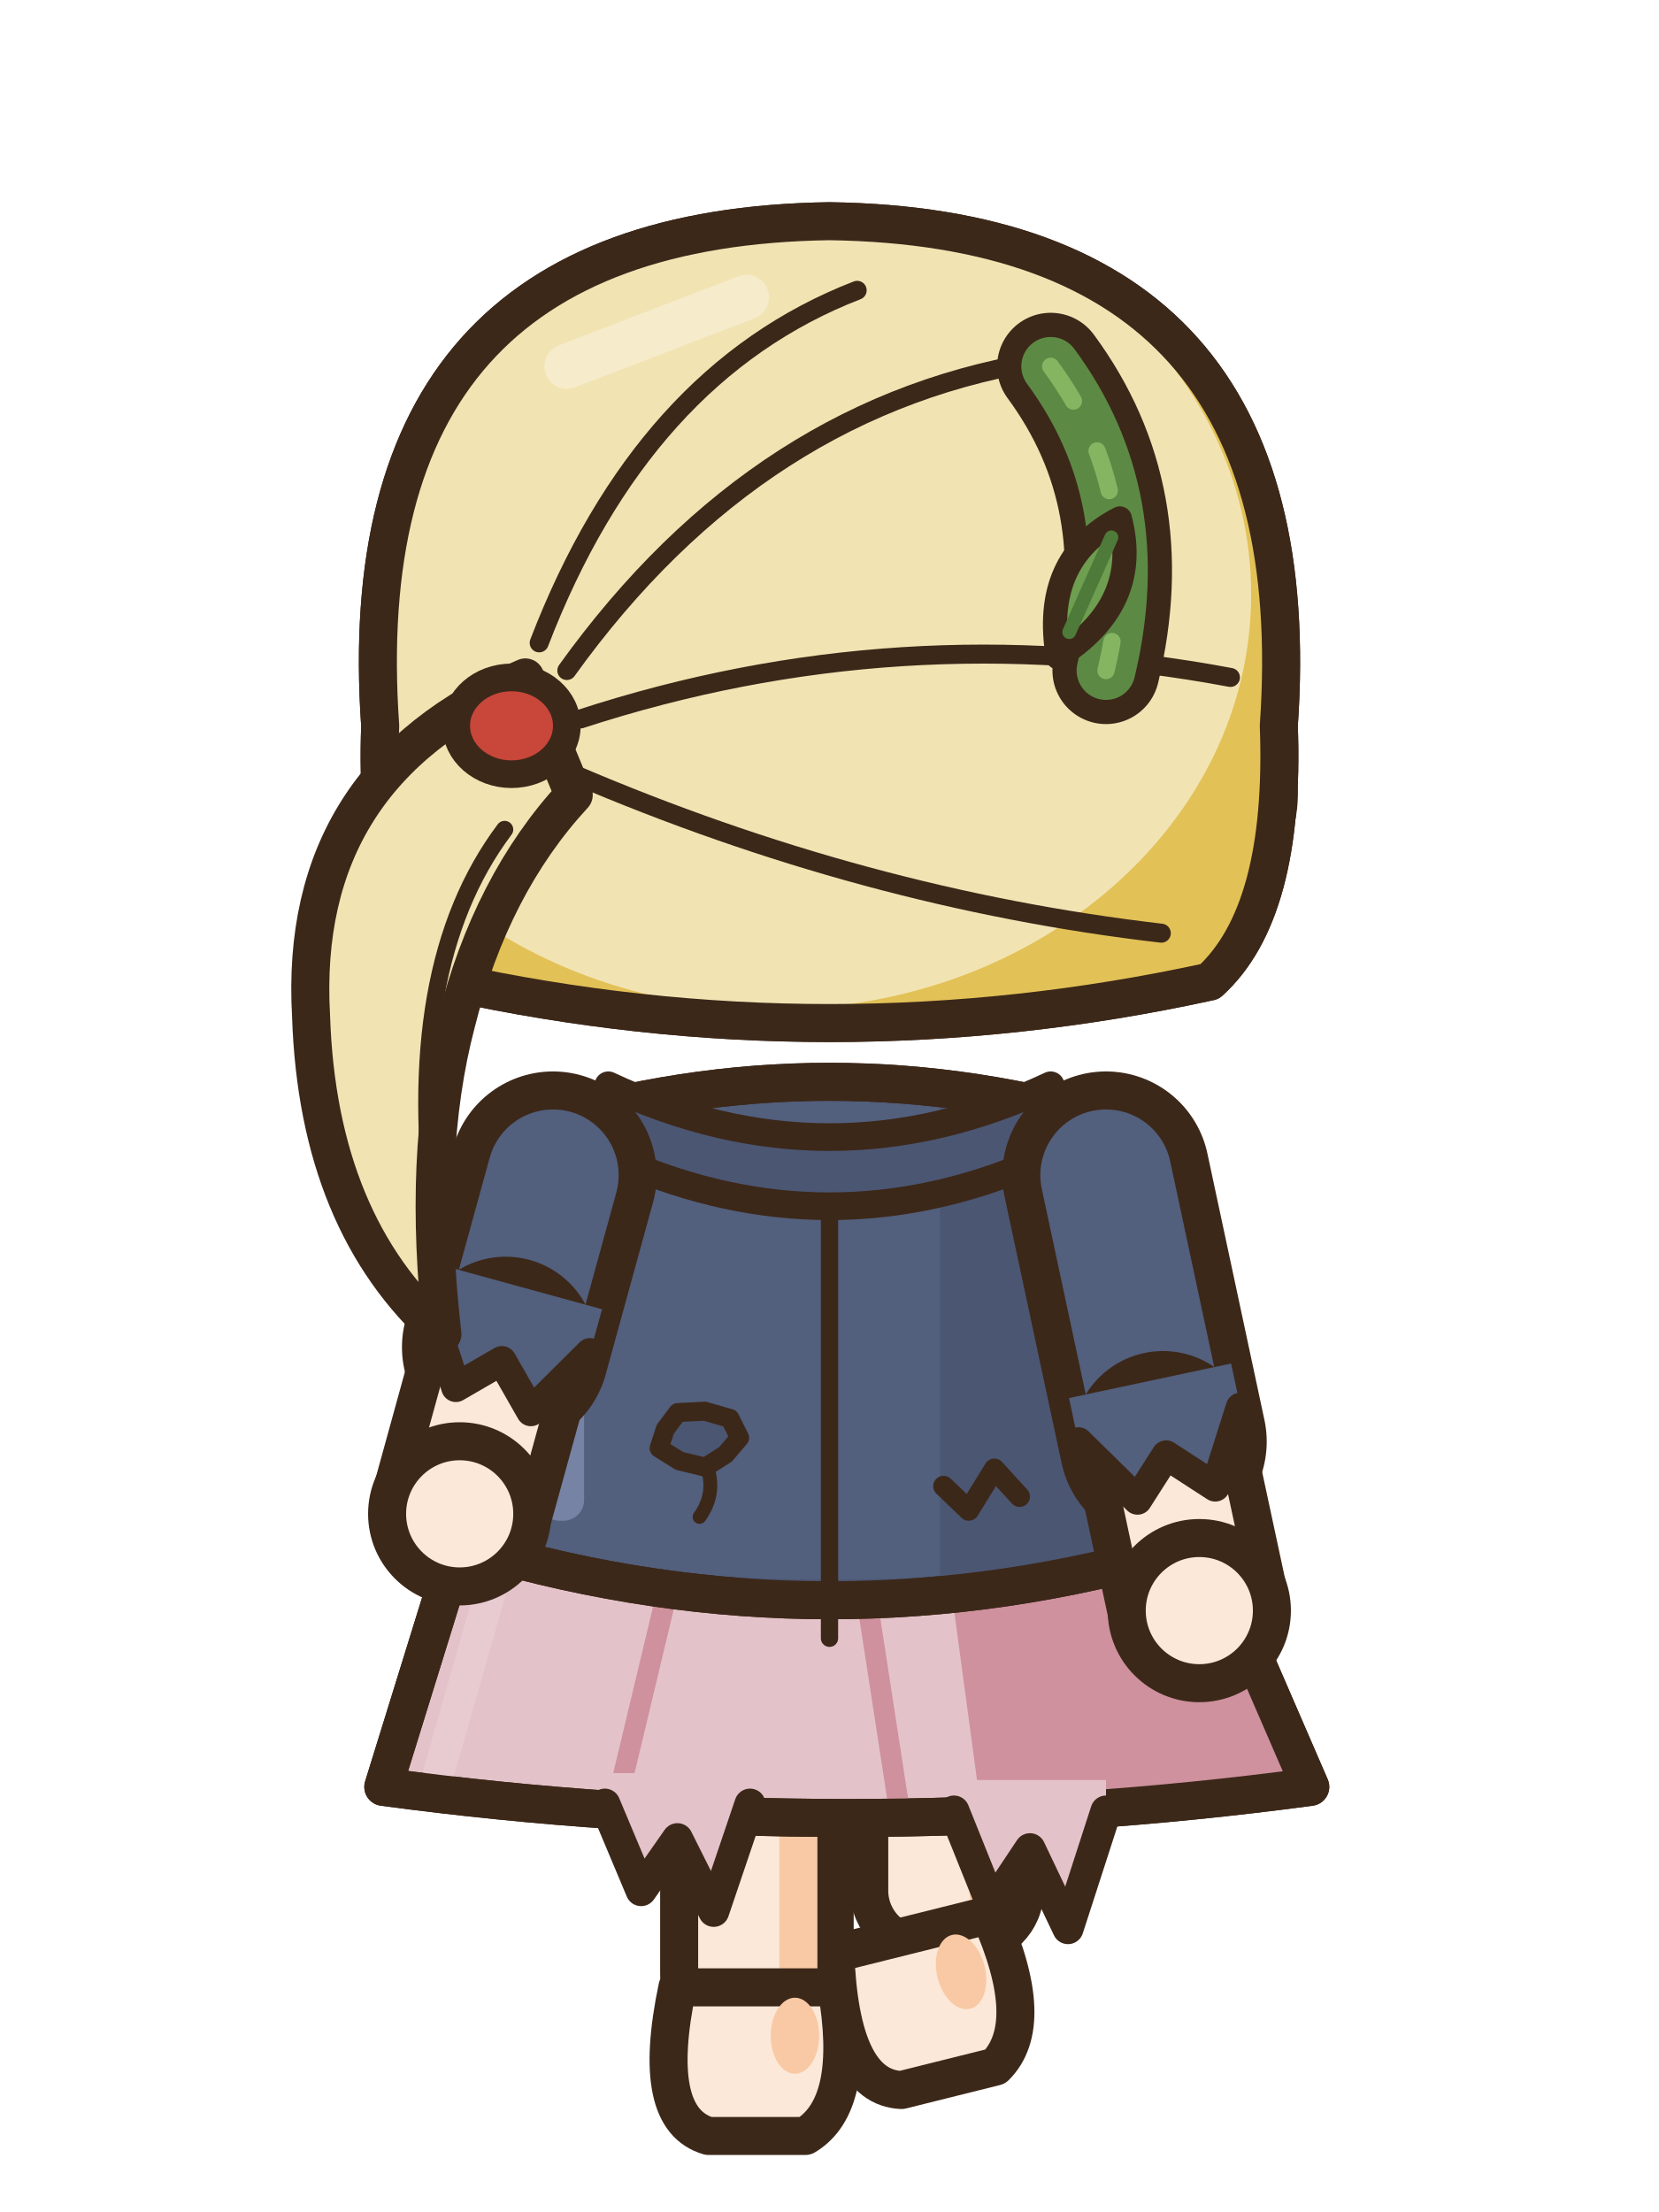
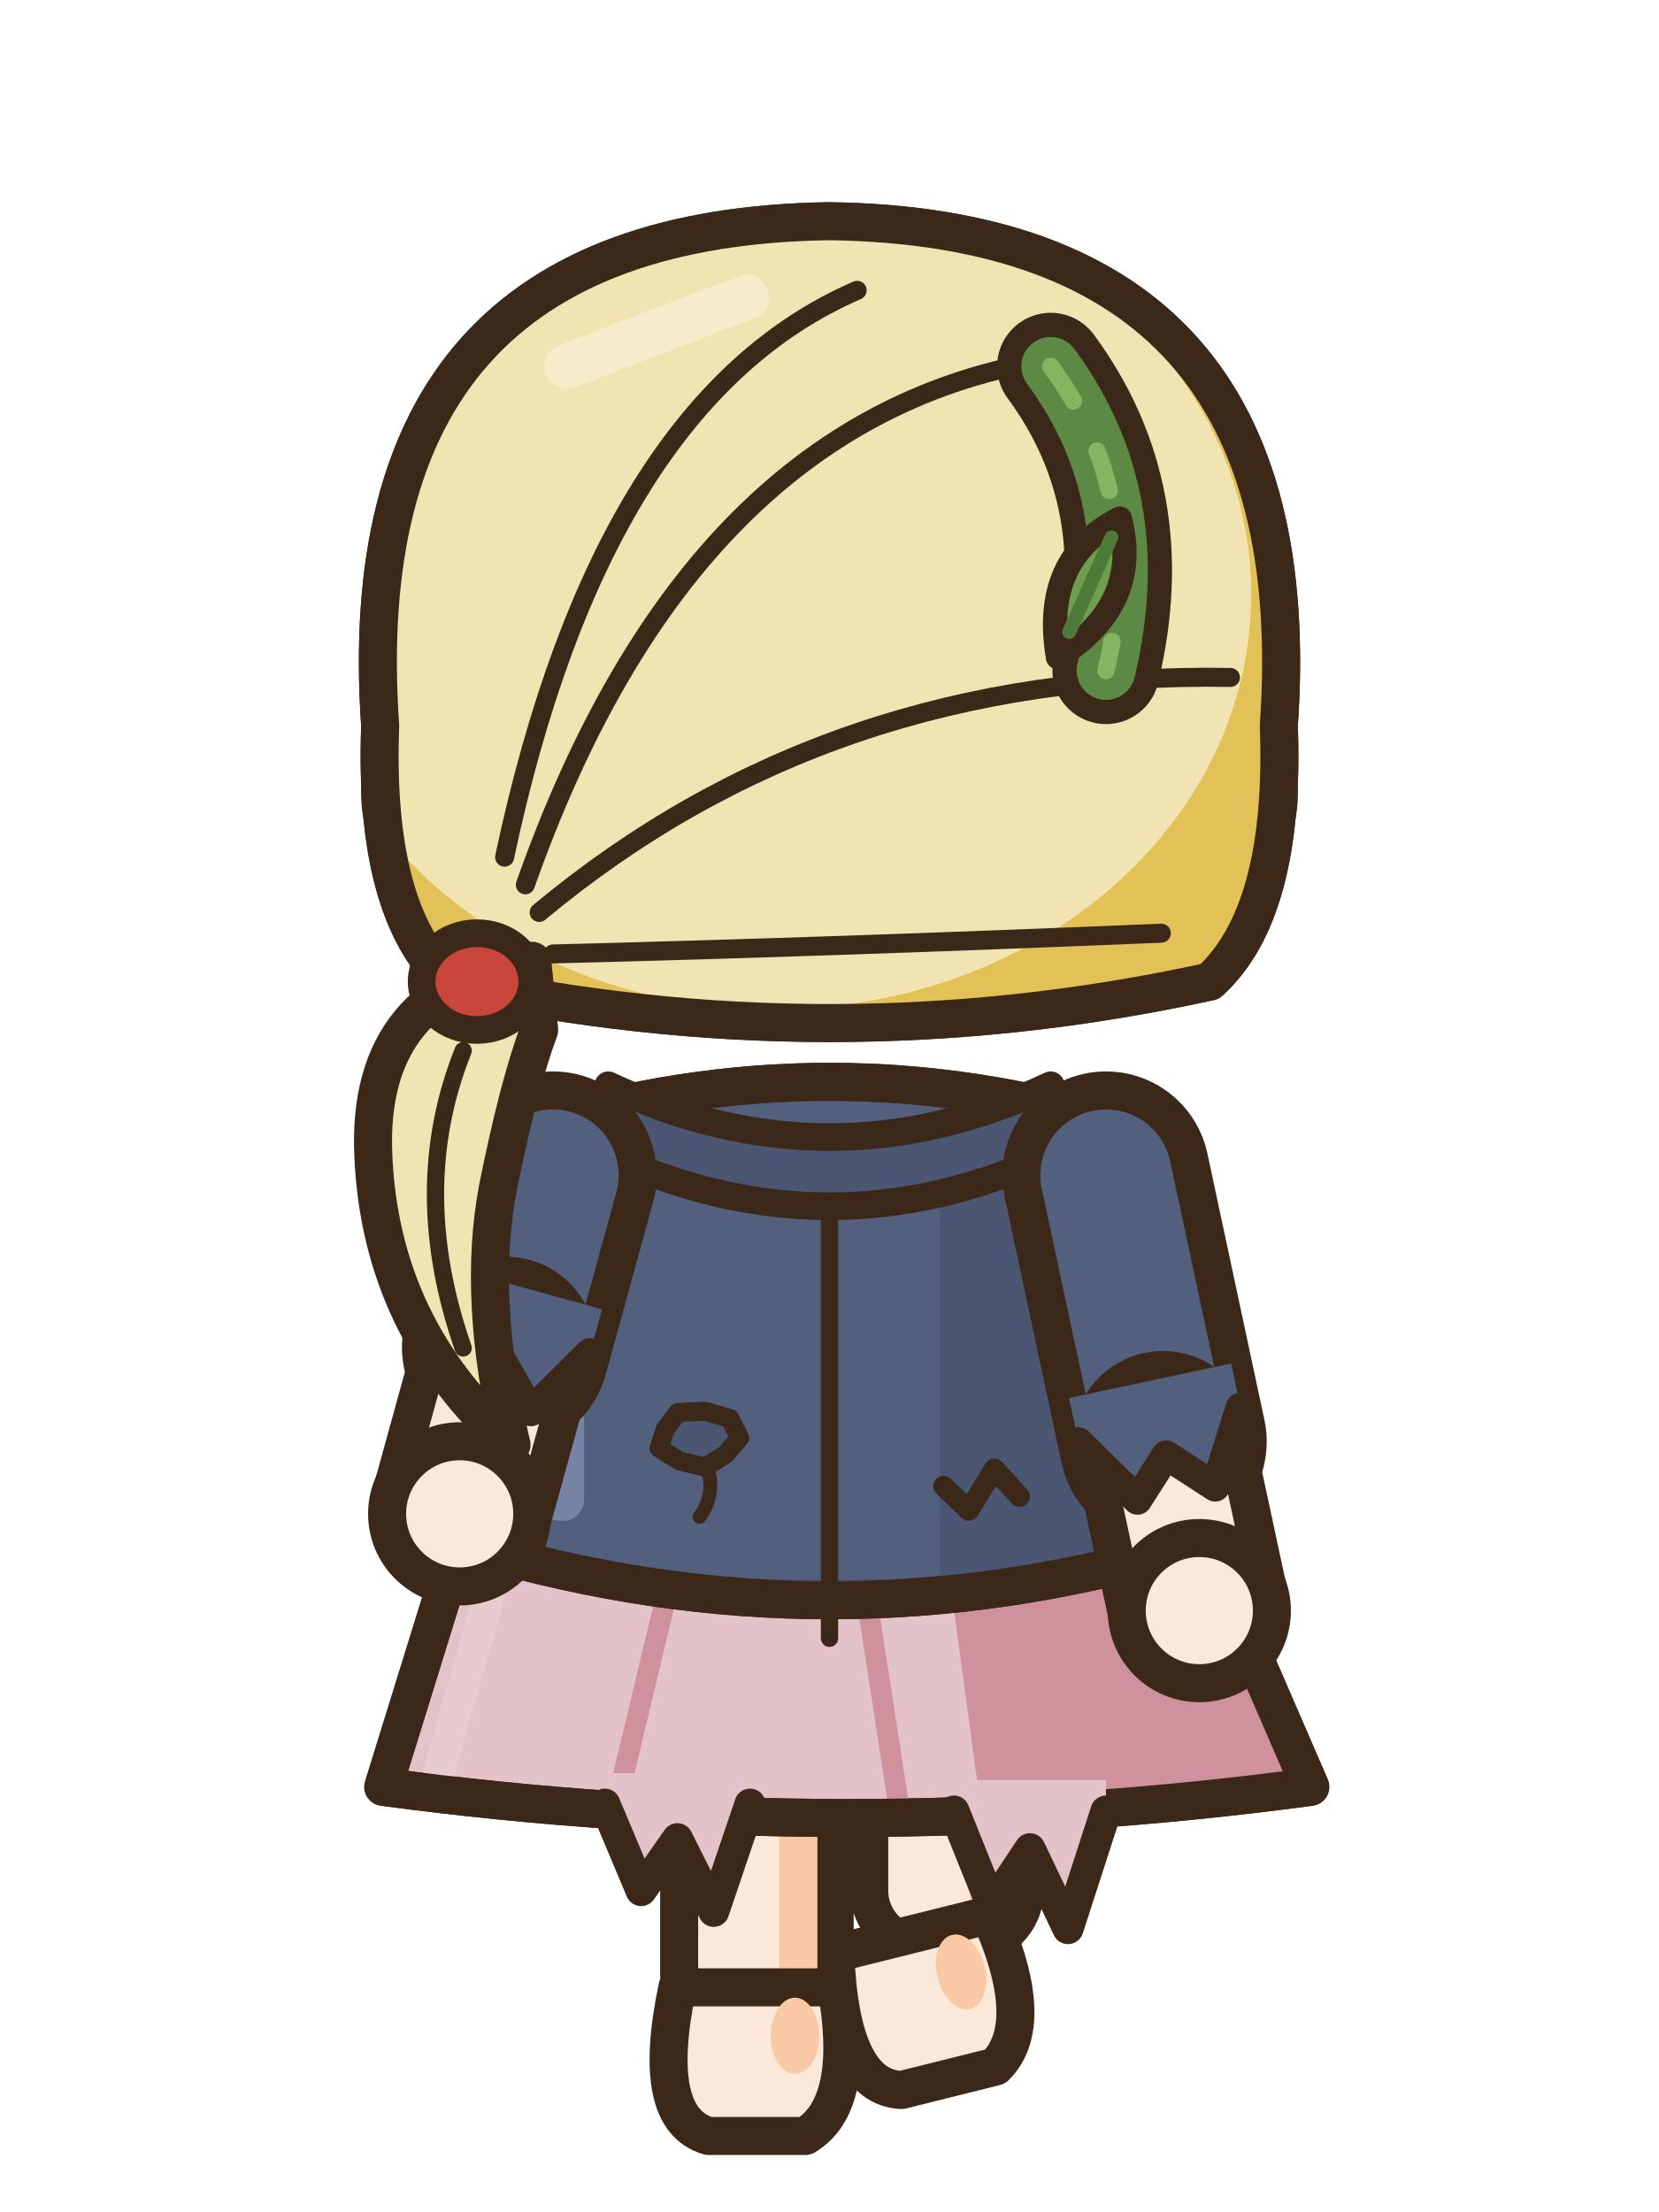
<svg xmlns="http://www.w3.org/2000/svg" width="48" height="64" viewBox="0 0 48 64">
  <g transform="translate(0 0)">
    <rect x="25.15" y="44.5" width="4.5" height="11.8" rx="1.6" fill="#FCE8D8" stroke="#3C2819" stroke-width="1.1" stroke-linejoin="round" stroke-linecap="round" />
    <rect x="28.05" y="45.1" width="1.1" height="10.2" rx="0.5" fill="#F8C9A4" />
    <g transform="rotate(-14 30.4 59.6)">
      <path d="M25.1,55.1 L29.7,55.1 Q30.3,58.5 28.8,59.4 L26,59.4 Q24.3,58.9 25.1,55.1 Z" fill="#FCE8D8" stroke="#3C2819" stroke-width="1.1" stroke-linejoin="round" stroke-linecap="round" />
      <ellipse cx="28.5" cy="56.5" rx="0.7" ry="1.1" fill="#F8C9A4" stroke="none" />
    </g>
    <rect x="19.65" y="44.5" width="4.5" height="14.2" rx="1.6" fill="#FCE8D8" stroke="#3C2819" stroke-width="1.1" stroke-linejoin="round" stroke-linecap="round" />
    <rect x="22.55" y="45.1" width="1.1" height="12.6" rx="0.5" fill="#F8C9A4" />
    <path d="M19.6,57.5 L24.2,57.5 Q24.8,60.9 23.3,61.8 L20.5,61.8 Q18.8,61.3 19.6,57.5 Z" fill="#FCE8D8" stroke="#3C2819" stroke-width="1.1" stroke-linejoin="round" stroke-linecap="round" />
    <ellipse cx="23" cy="58.9" rx="0.7" ry="1.1" fill="#F8C9A4" stroke="none" />
    <path d="M13.6,43.6 L34.4,43.6 L37.91,51.7 Q24.5,53.5 11.09,51.7 Z" fill="#E4C2C9" stroke="#3C2819" stroke-width="1.1" stroke-linejoin="round" stroke-linecap="round" />
    <clipPath id="a3nnnemarche0sk">
      <path d="M13.6,43.6 L34.4,43.6 L37.91,51.7 Q24.5,53.5 11.09,51.7 Z" />
    </clipPath>
    <g clip-path="url(#a3nnnemarche0sk)">
      <path d="M27.2,43.6 L48,43.6 L48,54.7 L28.7,54.7 Z" fill="#CE919D" />
      <line x1="19.32" y1="46" x2="17.86" y2="52.1" stroke="#CE919D" stroke-width="0.6" stroke-linecap="round" />
      <line x1="25.04" y1="46" x2="25.98" y2="52.1" stroke="#CE919D" stroke-width="0.6" stroke-linecap="round" />
      <line x1="14.6" y1="44.6" x2="12.69" y2="51.3" stroke="#E8CBD1" stroke-width="0.9" stroke-linecap="round" />
    </g>
    <path d="M13.6,43.6 L34.4,43.6 L37.91,51.7 Q24.5,53.5 11.09,51.7 Z" fill="none" stroke="#3C2819" stroke-width="1.1" stroke-linejoin="round" stroke-linecap="round" />
    <path d="M15.5,32.6 Q24,30 32.5,32.6 Q33.35,38.7 34.2,44.8 Q24,47.8 13.8,44.8 Q14.65,38.7 15.5,32.6 Z" fill="#525F7D" stroke="#3C2819" stroke-width="1.1" stroke-linejoin="round" stroke-linecap="round" />
    <clipPath id="a3nnnemarche0t">
      <path d="M15.5,32.6 Q24,30 32.5,32.6 Q33.35,38.7 34.2,44.8 Q24,47.8 13.8,44.8 Q14.65,38.7 15.5,32.6 Z" />
    </clipPath>
    <g clip-path="url(#a3nnnemarche0t)">
      <rect x="27.2" y="30" width="14" height="22" fill="#4B5672" />
      <path d="M8,44.2 Q24,47.2 40,44.2 L40,52 L8,52 Z" fill="#4B5672" />
      <rect x="15.6" y="34" width="1.3" height="10" rx="0.6" fill="#7683A5" />
    </g>
    <path d="M15.5,32.6 Q24,30 32.5,32.6 Q33.35,38.7 34.2,44.8 Q24,47.8 13.8,44.8 Q14.65,38.7 15.5,32.6 Z" fill="none" stroke="#3C2819" stroke-width="1.1" stroke-linejoin="round" stroke-linecap="round" />
    <path d="M24,33.8 L24,47.4" fill="none" stroke="#3C2819" stroke-width="0.5" stroke-linejoin="round" stroke-linecap="round" />
    <path d="M17.6,31.4 Q24,34.4 30.4,31.4 L30,33.6 Q24,36.2 18,33.6 Z" fill="#4B5672" stroke="#3C2819" stroke-width="0.8" stroke-linejoin="round" stroke-linecap="round" />
    <path d="M21.4,41.6 L20.99,42.08 L20.41,42.45 L19.66,42.27 L19.07,41.9 L19.25,41.35 L19.61,40.87 L20.39,40.83 L21.12,41.04 Z" fill="#4B5672" stroke="#3C2819" stroke-width="0.55" stroke-linejoin="round" />
    <path d="M20.44,42.39 q0.3,0.8 -0.2,1.5" fill="none" stroke="#3C2819" stroke-width="0.4" stroke-linecap="round" />
    <path d="M27.3,43 L28.03,43.7 L28.77,42.5 L29.5,43.3" fill="none" stroke="#3C2819" stroke-width="0.6" stroke-linecap="round" stroke-linejoin="round" />
    <path d="M17.5,51.3 L17.5,52.2 L18.55,54.7 L19.6,53.2 L20.65,55.3 L21.7,52.2 L21.7,51.3 Z" fill="#E4C2C9" />
    <path d="M17.5,52.2 L18.55,54.7 L19.6,53.2 L20.65,55.3 L21.7,52.2" fill="none" stroke="#3C2819" stroke-width="0.9" stroke-linejoin="round" stroke-linecap="round" />
    <path d="M27.6,51.5 L27.6,52.4 L28.7,55.14 L29.8,53.49 L30.9,55.8 L32,52.4 L32,51.5 Z" fill="#E4C2C9" />
    <path d="M27.6,52.4 L28.7,55.14 L29.8,53.49 L30.9,55.8 L32,52.4" fill="none" stroke="#3C2819" stroke-width="0.9" stroke-linejoin="round" stroke-linecap="round" />
    <path d="M32,34 L33.65,41.71" fill="none" stroke="#3C2819" stroke-width="6" stroke-linecap="round" stroke-linejoin="round" />
    <path d="M32,34 L33.65,41.71" fill="none" stroke="#525F7D" stroke-width="3.8" stroke-linecap="round" stroke-linejoin="round" />
    <path d="M33.65,41.71 L34.7,46.6" fill="none" stroke="#3C2819" stroke-width="5.24" stroke-linecap="round" stroke-linejoin="round" />
    <path d="M33.65,41.71 L34.7,46.6" fill="none" stroke="#FCE8D8" stroke-width="3.04" stroke-linecap="round" stroke-linejoin="round" />
    <path d="M30.93,40.45 L31.2,41.72 L32.91,43.4 L33.74,42.1 L35.16,43.02 L35.89,40.72 L35.62,39.45 Z" fill="#525F7D" />
    <path d="M31.2,41.72 L32.91,43.4 L33.74,42.1 L35.16,43.02 L35.89,40.72" fill="none" stroke="#3C2819" stroke-width="0.85" stroke-linecap="round" stroke-linejoin="round" />
    <ellipse cx="34.7" cy="46.6" rx="2.1" ry="2.1" fill="#FCE8D8" stroke="#3C2819" stroke-width="1.1" stroke-linejoin="round" stroke-linecap="round" />
    <path d="M16,34 L14.63,38.98" fill="none" stroke="#3C2819" stroke-width="6" stroke-linecap="round" stroke-linejoin="round" />
    <path d="M16,34 L14.63,38.98" fill="none" stroke="#525F7D" stroke-width="3.8" stroke-linecap="round" stroke-linejoin="round" />
    <path d="M14.63,38.98 L13.3,43.8" fill="none" stroke="#3C2819" stroke-width="5.24" stroke-linecap="round" stroke-linejoin="round" />
    <path d="M14.63,38.98 L13.3,43.8" fill="none" stroke="#FCE8D8" stroke-width="3.04" stroke-linecap="round" stroke-linejoin="round" />
    <path d="M12.79,36.61 L12.45,37.86 L13.19,40.14 L14.52,39.37 L15.36,40.84 L17.07,39.14 L17.42,37.88 Z" fill="#525F7D" />
    <path d="M12.45,37.86 L13.19,40.14 L14.52,39.37 L15.36,40.84 L17.07,39.14" fill="none" stroke="#3C2819" stroke-width="0.85" stroke-linecap="round" stroke-linejoin="round" />
    <ellipse cx="13.3" cy="43.8" rx="2.1" ry="2.1" fill="#FCE8D8" stroke="#3C2819" stroke-width="1.1" stroke-linejoin="round" stroke-linecap="round" />
    <ellipse cx="12.6" cy="23" rx="1.6" ry="2.2" fill="#FCE8D8" stroke="#3C2819" stroke-width="1.1" stroke-linejoin="round" stroke-linecap="round" />
    <ellipse cx="35.4" cy="23" rx="1.6" ry="2.2" fill="#FCE8D8" stroke="#3C2819" stroke-width="1.1" stroke-linejoin="round" stroke-linecap="round" />
    <path d="M11,21 Q10,6.6 24,6.4 Q38,6.6 37,21 Q37.2,26.4 35,28.4 Q24,30.8 13,28.4 Q10.8,26.4 11,21 Z" fill="#F2E3B3" stroke="#3C2819" stroke-width="1.1" stroke-linejoin="round" stroke-linecap="round" />
    <clipPath id="a3nnnemarche0h">
      <path d="M11,21 Q10,6.6 24,6.4 Q38,6.6 37,21 Q37.2,26.4 35,28.4 Q24,30.8 13,28.4 Q10.8,26.4 11,21 Z" />
    </clipPath>
    <g clip-path="url(#a3nnnemarche0h)">
      <rect x="8" y="4" width="34" height="40" fill="#E2C156" />
      <ellipse cx="22.4" cy="17.2" rx="13.8" ry="12" fill="#F2E3B3" />
    </g>
    <path d="M11,21 Q10,6.6 24,6.4 Q38,6.6 37,21 Q37.2,26.4 35,28.4 Q24,30.8 13,28.4 Q10.8,26.4 11,21 Z" fill="none" stroke="#3C2819" stroke-width="1.1" stroke-linejoin="round" stroke-linecap="round" />
-     <path d="M30.4,10.4 Q22,11.6 16.4,19.4 M35.6,19.6 Q26,17.8 16.8,20.8 M33.6,27 Q25,26 16.6,22.4 M24.8,8.4 Q18.6,10.8 15.6,18.6" fill="none" stroke="#3C2819" stroke-width="0.55" stroke-linejoin="round" stroke-linecap="round" />
+     <path d="M30.4,10.4 Q20,12 15.2,25.6 M35.6,19.6 Q24,19.4 15.6,26.4 M33.6,27 Q24,27.4 16,27.6 M24.8,8.4 Q17.4,11.6 14.6,24.8" fill="none" stroke="#3C2819" stroke-width="0.55" stroke-linejoin="round" stroke-linecap="round" />
    <line x1="16.4" y1="10.6" x2="21.6" y2="8.6" stroke="#F6ECCB" stroke-width="1.3" stroke-linecap="round" />
-     <path d="M15.2,19.6 Q8.6,22.4 9,29.4 Q9.2,35.4 12.8,38.6 Q12.2,33.4 13.2,29.6 Q14.2,25.6 16.6,23 Z" fill="#F2E3B3" stroke="#3C2819" stroke-width="1.1" stroke-linejoin="round" stroke-linecap="round" />
-     <path d="M14.6,24 Q11.6,28 12.6,35.4" fill="none" stroke="#3C2819" stroke-width="0.5" stroke-linejoin="round" stroke-linecap="round" />
-     <ellipse cx="14.8" cy="21" rx="1.6" ry="1.4" fill="#C8463A" stroke="#3C2819" stroke-width="0.8" stroke-linejoin="round" stroke-linecap="round" />
+     <path d="M15.4,27.8 Q10.6,28.6 10.8,33.4 Q11,38.4 14.8,41.8 Q13.8,37.6 14.4,34.4 Q15,31.4 15.6,29.8 Z" fill="#F2E3B3" stroke="#3C2819" stroke-width="1.1" stroke-linejoin="round" stroke-linecap="round" />
+     <path d="M13.4,30.4 Q11.8,34.4 13.4,39" fill="none" stroke="#3C2819" stroke-width="0.5" stroke-linejoin="round" stroke-linecap="round" />
+     <ellipse cx="13.8" cy="28.4" rx="1.6" ry="1.4" fill="#C8463A" stroke="#3C2819" stroke-width="0.8" stroke-linejoin="round" stroke-linecap="round" />
    <path d="M30.4,10.6 Q33.2,14.4 32,19.4" fill="none" stroke="#3C2819" stroke-width="3.1" stroke-linecap="round" stroke-linejoin="round" />
    <path d="M30.4,10.6 Q33.2,14.4 32,19.4" fill="none" stroke="#5C8A45" stroke-width="1.7" stroke-linecap="round" stroke-linejoin="round" />
    <path d="M30.4,10.6 Q33.2,14.4 32,19.4" fill="none" stroke="#86B562" stroke-width="0.5" stroke-linecap="round" stroke-dasharray="1.2 1.6" />
    <g transform="translate(32.4 15) rotate(24)">
      <path d="M0,0 Q1.6,2 0,4.4 Q-1.6,2 0,0 Z" fill="#6E9E50" stroke="#3C2819" stroke-width="0.7" stroke-linejoin="round" stroke-linecap="round" />
      <line x1="0" y1="0.6" x2="0" y2="3.6" stroke="#4E7A3A" stroke-width="0.4" stroke-linecap="round" />
    </g>
  </g>
</svg>
